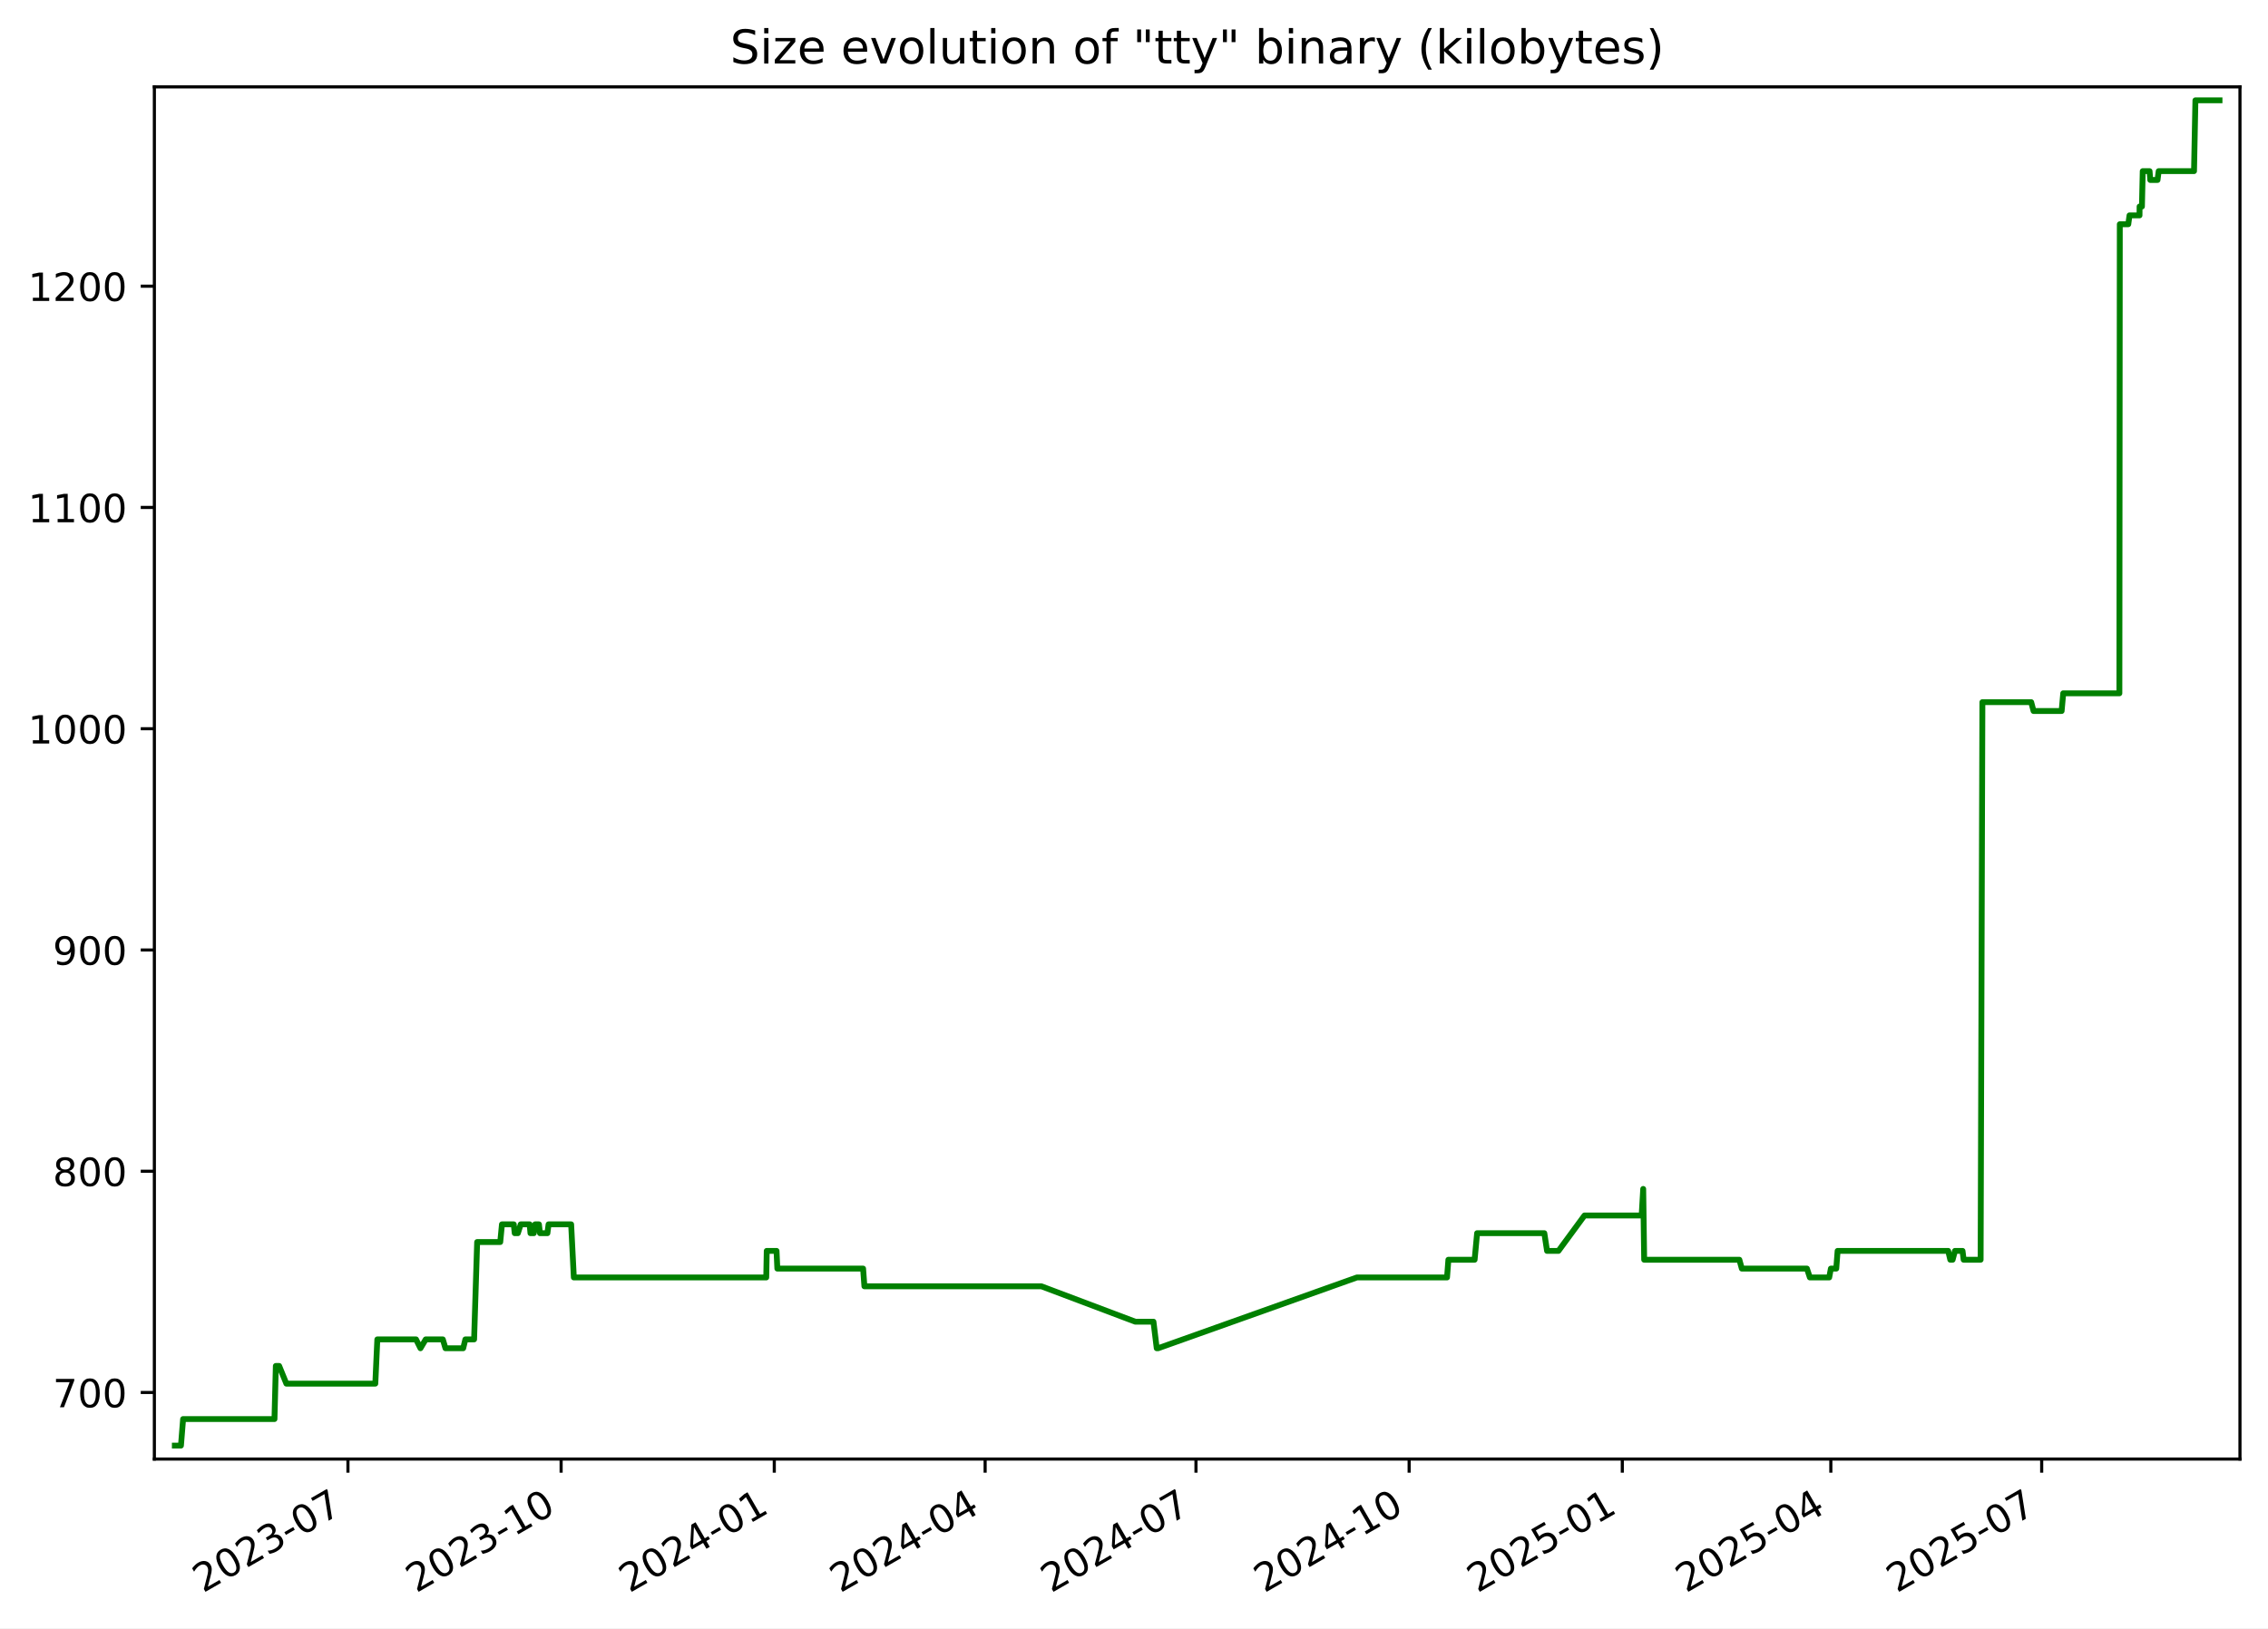
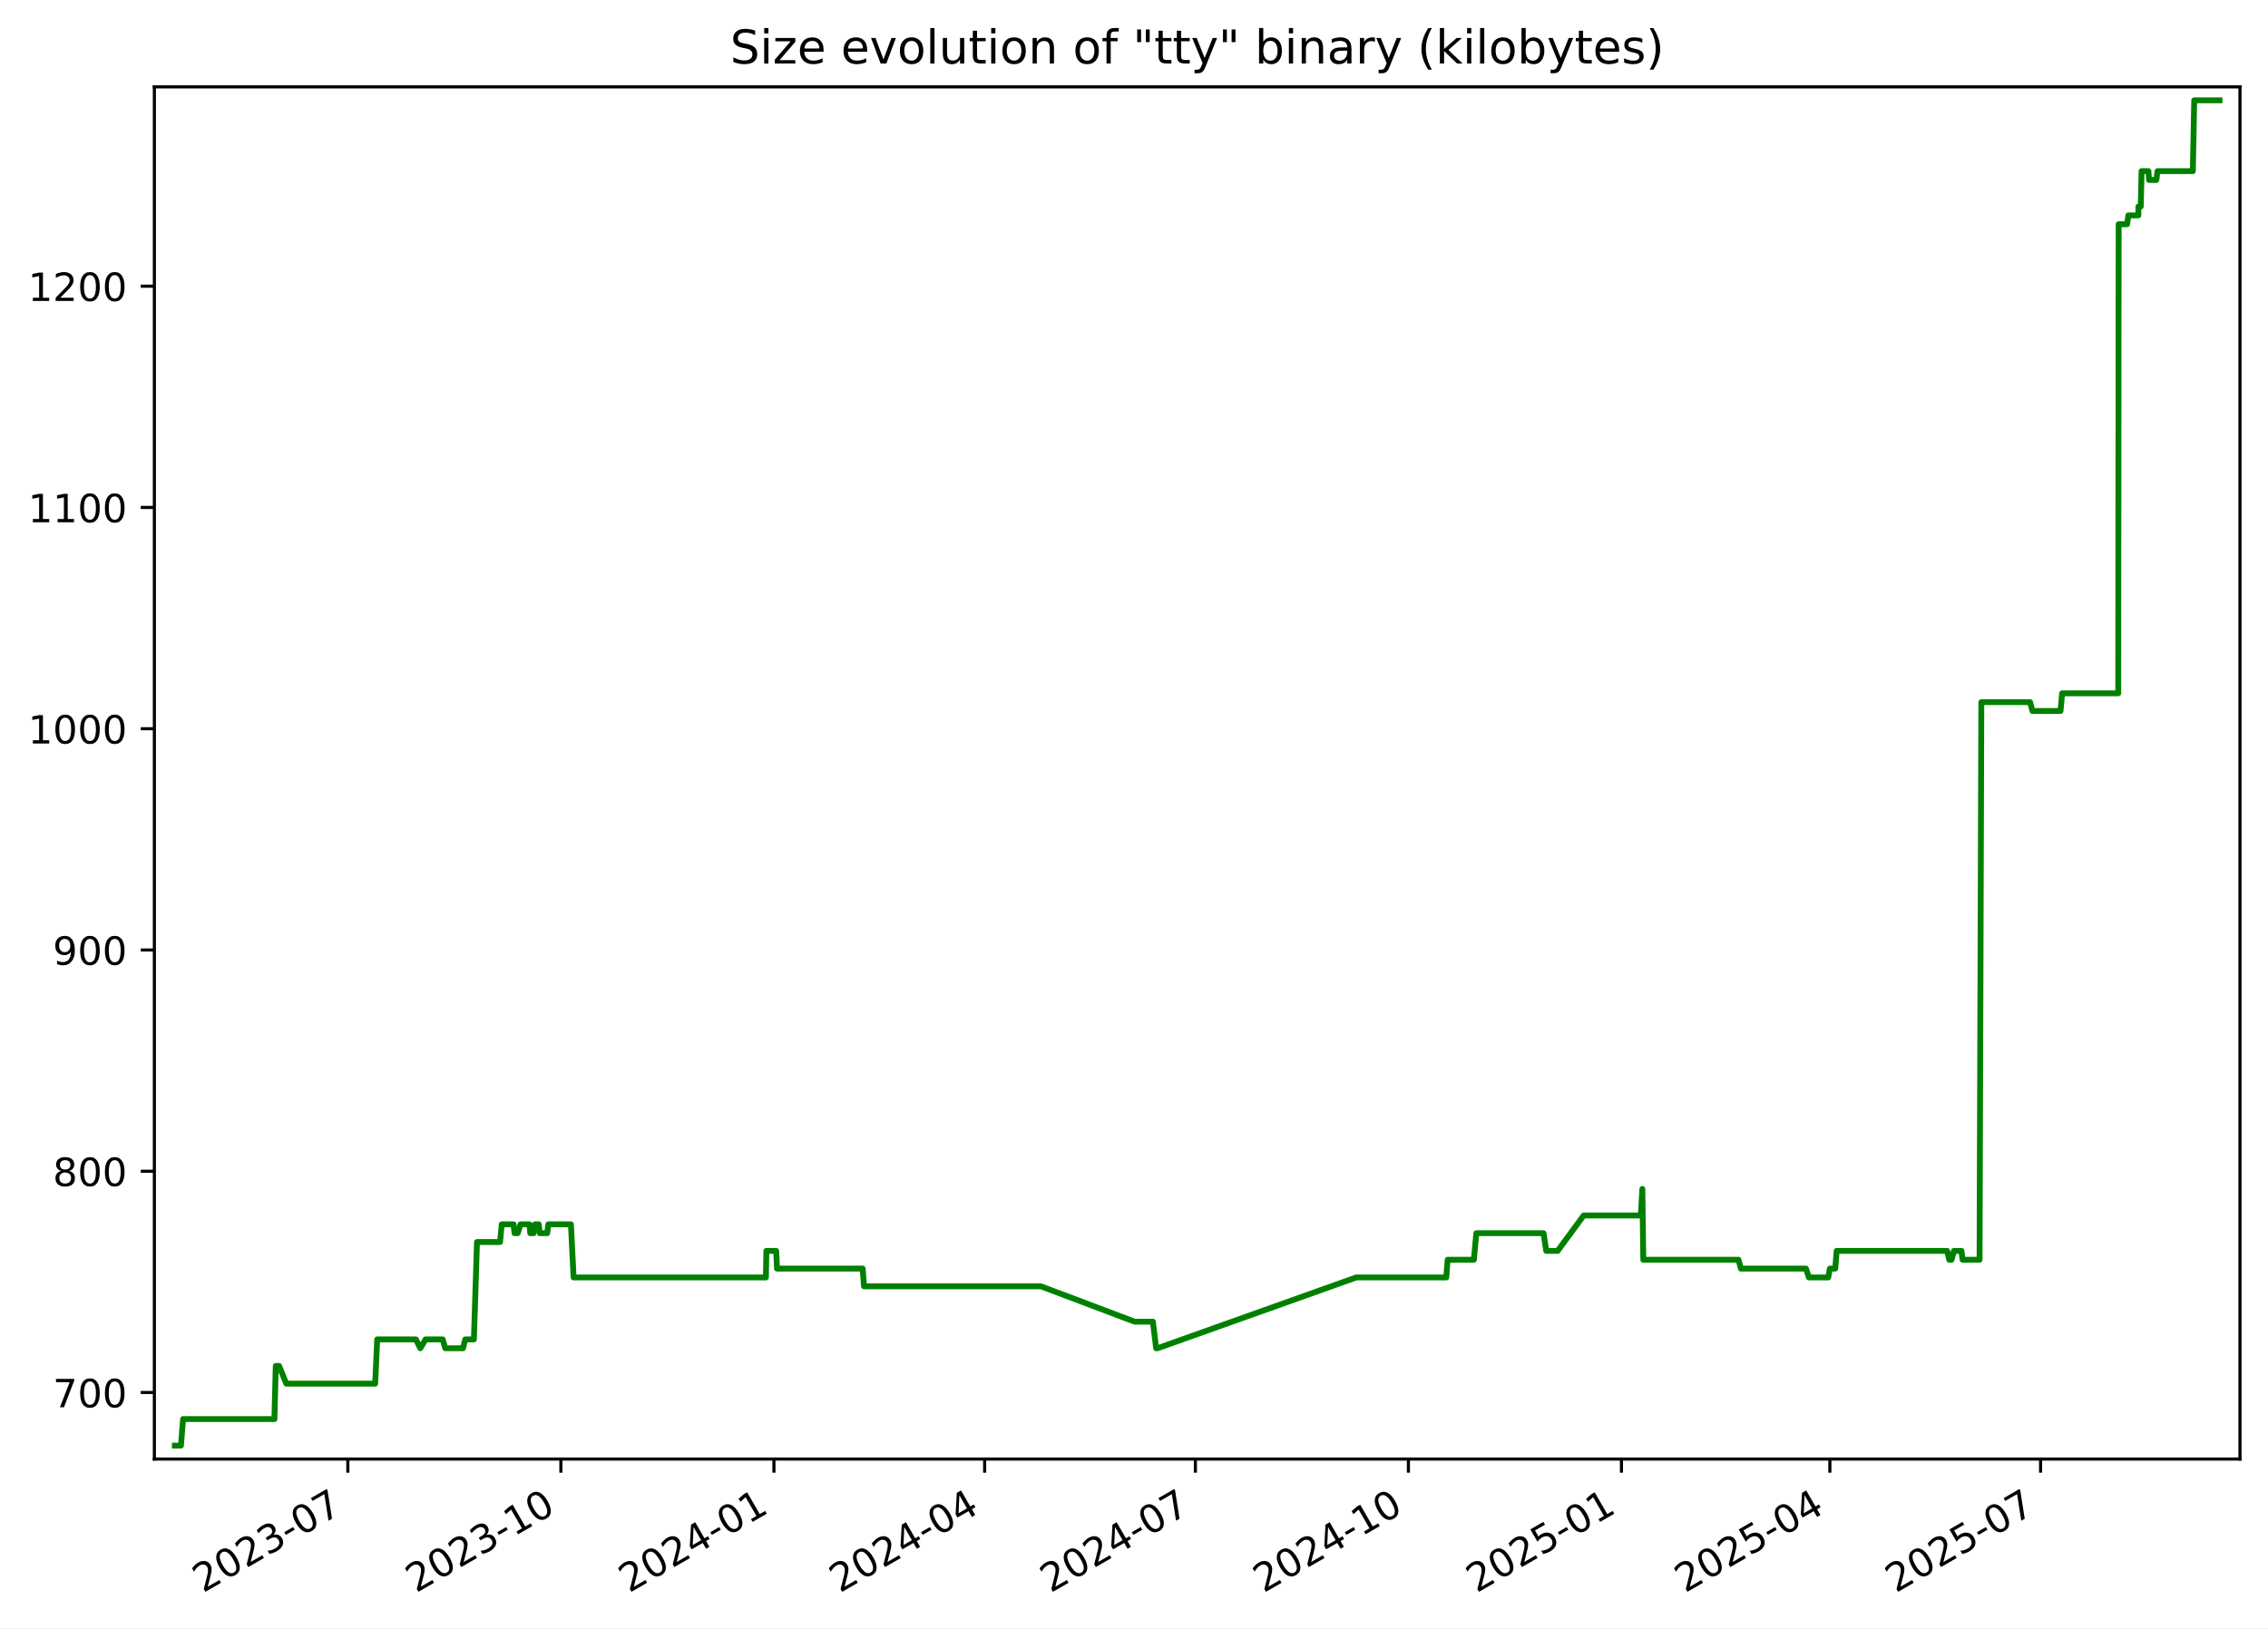
<svg xmlns="http://www.w3.org/2000/svg" xmlns:xlink="http://www.w3.org/1999/xlink" width="582.53pt" height="418.303pt" viewBox="0 0 582.53 418.303" version="1.1">
  <defs>
    <style type="text/css">*{stroke-linejoin: round; stroke-linecap: butt}</style>
  </defs>
  <g id="figure_1">
    <g id="patch_1">
      <path d="M -0 418.303  L 582.53 418.303  L 582.53 0  L -0 0  z " style="fill: #ffffff" />
    </g>
    <g id="axes_1">
      <g id="patch_2">
        <path d="M 39.65 374.83  L 575.33 374.83  L 575.33 22.318  L 39.65 22.318  z " style="fill: #ffffff" />
      </g>
      <g id="matplotlib.axis_1">
        <g id="xtick_1">
          <g id="line2d_1">
            <defs>
-               <path id="mc256a9f1ec" d="M 0 0  L 0 3.5  " style="stroke: #000000; stroke-width: 0.8" />
+               <path id="mbb6831211f" d="M 0 0  L 0 3.5  " style="stroke: #000000; stroke-width: 0.8" />
            </defs>
            <g>
-               <use xlink:href="#mc256a9f1ec" x="89.369" y="374.83" style="stroke: #000000; stroke-width: 0.8" />
+               <use xlink:href="#mbb6831211f" x="89.343" y="374.83" style="stroke: #000000; stroke-width: 0.8" />
            </g>
          </g>
          <g id="text_1">
-             <g transform="translate(52.14451 409.302) rotate(-30) scale(0.1 -0.1)">
+             <g transform="translate(52.11836 409.302) rotate(-30) scale(0.1 -0.1)">
              <defs>
                <path id="DejaVuSans-32" d="M 1228 531  L 3431 531  L 3431 0  L 469 0  L 469 531  Q 828 903 1448 1529  Q 2069 2156 2228 2338  Q 2531 2678 2651 2914  Q 2772 3150 2772 3378  Q 2772 3750 2511 3984  Q 2250 4219 1831 4219  Q 1534 4219 1204 4116  Q 875 4013 500 3803  L 500 4441  Q 881 4594 1212 4672  Q 1544 4750 1819 4750  Q 2544 4750 2975 4387  Q 3406 4025 3406 3419  Q 3406 3131 3298 2873  Q 3191 2616 2906 2266  Q 2828 2175 2409 1742  Q 1991 1309 1228 531  z " transform="scale(0.015625)" />
                <path id="DejaVuSans-30" d="M 2034 4250  Q 1547 4250 1301 3770  Q 1056 3291 1056 2328  Q 1056 1369 1301 889  Q 1547 409 2034 409  Q 2525 409 2770 889  Q 3016 1369 3016 2328  Q 3016 3291 2770 3770  Q 2525 4250 2034 4250  z M 2034 4750  Q 2819 4750 3233 4129  Q 3647 3509 3647 2328  Q 3647 1150 3233 529  Q 2819 -91 2034 -91  Q 1250 -91 836 529  Q 422 1150 422 2328  Q 422 3509 836 4129  Q 1250 4750 2034 4750  z " transform="scale(0.015625)" />
                <path id="DejaVuSans-33" d="M 2597 2516  Q 3050 2419 3304 2112  Q 3559 1806 3559 1356  Q 3559 666 3084 287  Q 2609 -91 1734 -91  Q 1441 -91 1130 -33  Q 819 25 488 141  L 488 750  Q 750 597 1062 519  Q 1375 441 1716 441  Q 2309 441 2620 675  Q 2931 909 2931 1356  Q 2931 1769 2642 2001  Q 2353 2234 1838 2234  L 1294 2234  L 1294 2753  L 1863 2753  Q 2328 2753 2575 2939  Q 2822 3125 2822 3475  Q 2822 3834 2567 4026  Q 2313 4219 1838 4219  Q 1578 4219 1281 4162  Q 984 4106 628 3988  L 628 4550  Q 988 4650 1302 4700  Q 1616 4750 1894 4750  Q 2613 4750 3031 4423  Q 3450 4097 3450 3541  Q 3450 3153 3228 2886  Q 3006 2619 2597 2516  z " transform="scale(0.015625)" />
                <path id="DejaVuSans-2d" d="M 313 2009  L 1997 2009  L 1997 1497  L 313 1497  L 313 2009  z " transform="scale(0.015625)" />
                <path id="DejaVuSans-37" d="M 525 4666  L 3525 4666  L 3525 4397  L 1831 0  L 1172 0  L 2766 4134  L 525 4134  L 525 4666  z " transform="scale(0.015625)" />
              </defs>
              <use xlink:href="#DejaVuSans-32" />
              <use xlink:href="#DejaVuSans-30" x="63.623" />
              <use xlink:href="#DejaVuSans-32" x="127.246" />
              <use xlink:href="#DejaVuSans-33" x="190.869" />
              <use xlink:href="#DejaVuSans-2d" x="254.492" />
              <use xlink:href="#DejaVuSans-30" x="290.576" />
              <use xlink:href="#DejaVuSans-37" x="354.199" />
            </g>
          </g>
        </g>
        <g id="xtick_2">
          <g id="line2d_2">
            <g>
-               <use xlink:href="#mc256a9f1ec" x="144.12" y="374.83" style="stroke: #000000; stroke-width: 0.8" />
+               <use xlink:href="#mbb6831211f" x="144.062" y="374.83" style="stroke: #000000; stroke-width: 0.8" />
            </g>
          </g>
          <g id="text_2">
-             <g transform="translate(106.8954 409.302) rotate(-30) scale(0.1 -0.1)">
+             <g transform="translate(106.837 409.302) rotate(-30) scale(0.1 -0.1)">
              <defs>
                <path id="DejaVuSans-31" d="M 794 531  L 1825 531  L 1825 4091  L 703 3866  L 703 4441  L 1819 4666  L 2450 4666  L 2450 531  L 3481 531  L 3481 0  L 794 0  L 794 531  z " transform="scale(0.015625)" />
              </defs>
              <use xlink:href="#DejaVuSans-32" />
              <use xlink:href="#DejaVuSans-30" x="63.623" />
              <use xlink:href="#DejaVuSans-32" x="127.246" />
              <use xlink:href="#DejaVuSans-33" x="190.869" />
              <use xlink:href="#DejaVuSans-2d" x="254.492" />
              <use xlink:href="#DejaVuSans-31" x="290.576" />
              <use xlink:href="#DejaVuSans-30" x="354.199" />
            </g>
          </g>
        </g>
        <g id="xtick_3">
          <g id="line2d_3">
            <g>
-               <use xlink:href="#mc256a9f1ec" x="198.871" y="374.83" style="stroke: #000000; stroke-width: 0.8" />
+               <use xlink:href="#mbb6831211f" x="198.781" y="374.83" style="stroke: #000000; stroke-width: 0.8" />
            </g>
          </g>
          <g id="text_3">
-             <g transform="translate(161.6462 409.302) rotate(-30) scale(0.1 -0.1)">
+             <g transform="translate(161.5557 409.302) rotate(-30) scale(0.1 -0.1)">
              <defs>
                <path id="DejaVuSans-34" d="M 2419 4116  L 825 1625  L 2419 1625  L 2419 4116  z M 2253 4666  L 3047 4666  L 3047 1625  L 3713 1625  L 3713 1100  L 3047 1100  L 3047 0  L 2419 0  L 2419 1100  L 313 1100  L 313 1709  L 2253 4666  z " transform="scale(0.015625)" />
              </defs>
              <use xlink:href="#DejaVuSans-32" />
              <use xlink:href="#DejaVuSans-30" x="63.623" />
              <use xlink:href="#DejaVuSans-32" x="127.246" />
              <use xlink:href="#DejaVuSans-34" x="190.869" />
              <use xlink:href="#DejaVuSans-2d" x="254.492" />
              <use xlink:href="#DejaVuSans-30" x="290.576" />
              <use xlink:href="#DejaVuSans-31" x="354.199" />
            </g>
          </g>
        </g>
        <g id="xtick_4">
          <g id="line2d_4">
            <g>
-               <use xlink:href="#mc256a9f1ec" x="253.027" y="374.83" style="stroke: #000000; stroke-width: 0.8" />
+               <use xlink:href="#mbb6831211f" x="252.904" y="374.83" style="stroke: #000000; stroke-width: 0.8" />
            </g>
          </g>
          <g id="text_4">
-             <g transform="translate(215.802 409.302) rotate(-30) scale(0.1 -0.1)">
+             <g transform="translate(215.6796 409.302) rotate(-30) scale(0.1 -0.1)">
              <use xlink:href="#DejaVuSans-32" />
              <use xlink:href="#DejaVuSans-30" x="63.623" />
              <use xlink:href="#DejaVuSans-32" x="127.246" />
              <use xlink:href="#DejaVuSans-34" x="190.869" />
              <use xlink:href="#DejaVuSans-2d" x="254.492" />
              <use xlink:href="#DejaVuSans-30" x="290.576" />
              <use xlink:href="#DejaVuSans-34" x="354.199" />
            </g>
          </g>
        </g>
        <g id="xtick_5">
          <g id="line2d_5">
            <g>
-               <use xlink:href="#mc256a9f1ec" x="307.183" y="374.83" style="stroke: #000000; stroke-width: 0.8" />
+               <use xlink:href="#mbb6831211f" x="307.028" y="374.83" style="stroke: #000000; stroke-width: 0.8" />
            </g>
          </g>
          <g id="text_5">
-             <g transform="translate(269.9577 409.302) rotate(-30) scale(0.1 -0.1)">
+             <g transform="translate(269.8035 409.302) rotate(-30) scale(0.1 -0.1)">
              <use xlink:href="#DejaVuSans-32" />
              <use xlink:href="#DejaVuSans-30" x="63.623" />
              <use xlink:href="#DejaVuSans-32" x="127.246" />
              <use xlink:href="#DejaVuSans-34" x="190.869" />
              <use xlink:href="#DejaVuSans-2d" x="254.492" />
              <use xlink:href="#DejaVuSans-30" x="290.576" />
              <use xlink:href="#DejaVuSans-37" x="354.199" />
            </g>
          </g>
        </g>
        <g id="xtick_6">
          <g id="line2d_6">
            <g>
-               <use xlink:href="#mc256a9f1ec" x="361.933" y="374.83" style="stroke: #000000; stroke-width: 0.8" />
+               <use xlink:href="#mbb6831211f" x="361.747" y="374.83" style="stroke: #000000; stroke-width: 0.8" />
            </g>
          </g>
          <g id="text_6">
-             <g transform="translate(324.7086 409.302) rotate(-30) scale(0.1 -0.1)">
+             <g transform="translate(324.5221 409.302) rotate(-30) scale(0.1 -0.1)">
              <use xlink:href="#DejaVuSans-32" />
              <use xlink:href="#DejaVuSans-30" x="63.623" />
              <use xlink:href="#DejaVuSans-32" x="127.246" />
              <use xlink:href="#DejaVuSans-34" x="190.869" />
              <use xlink:href="#DejaVuSans-2d" x="254.492" />
              <use xlink:href="#DejaVuSans-31" x="290.576" />
              <use xlink:href="#DejaVuSans-30" x="354.199" />
            </g>
          </g>
        </g>
        <g id="xtick_7">
          <g id="line2d_7">
            <g>
-               <use xlink:href="#mc256a9f1ec" x="416.684" y="374.83" style="stroke: #000000; stroke-width: 0.8" />
+               <use xlink:href="#mbb6831211f" x="416.466" y="374.83" style="stroke: #000000; stroke-width: 0.8" />
            </g>
          </g>
          <g id="text_7">
-             <g transform="translate(379.4594 409.302) rotate(-30) scale(0.1 -0.1)">
+             <g transform="translate(379.2408 409.302) rotate(-30) scale(0.1 -0.1)">
              <defs>
                <path id="DejaVuSans-35" d="M 691 4666  L 3169 4666  L 3169 4134  L 1269 4134  L 1269 2991  Q 1406 3038 1543 3061  Q 1681 3084 1819 3084  Q 2600 3084 3056 2656  Q 3513 2228 3513 1497  Q 3513 744 3044 326  Q 2575 -91 1722 -91  Q 1428 -91 1123 -41  Q 819 9 494 109  L 494 744  Q 775 591 1075 516  Q 1375 441 1709 441  Q 2250 441 2565 725  Q 2881 1009 2881 1497  Q 2881 1984 2565 2268  Q 2250 2553 1709 2553  Q 1456 2553 1204 2497  Q 953 2441 691 2322  L 691 4666  z " transform="scale(0.015625)" />
              </defs>
              <use xlink:href="#DejaVuSans-32" />
              <use xlink:href="#DejaVuSans-30" x="63.623" />
              <use xlink:href="#DejaVuSans-32" x="127.246" />
              <use xlink:href="#DejaVuSans-35" x="190.869" />
              <use xlink:href="#DejaVuSans-2d" x="254.492" />
              <use xlink:href="#DejaVuSans-30" x="290.576" />
              <use xlink:href="#DejaVuSans-31" x="354.199" />
            </g>
          </g>
        </g>
        <g id="xtick_8">
          <g id="line2d_8">
            <g>
-               <use xlink:href="#mc256a9f1ec" x="470.245" y="374.83" style="stroke: #000000; stroke-width: 0.8" />
+               <use xlink:href="#mbb6831211f" x="469.995" y="374.83" style="stroke: #000000; stroke-width: 0.8" />
            </g>
          </g>
          <g id="text_8">
-             <g transform="translate(433.0201 409.302) rotate(-30) scale(0.1 -0.1)">
+             <g transform="translate(432.7699 409.302) rotate(-30) scale(0.1 -0.1)">
              <use xlink:href="#DejaVuSans-32" />
              <use xlink:href="#DejaVuSans-30" x="63.623" />
              <use xlink:href="#DejaVuSans-32" x="127.246" />
              <use xlink:href="#DejaVuSans-35" x="190.869" />
              <use xlink:href="#DejaVuSans-2d" x="254.492" />
              <use xlink:href="#DejaVuSans-30" x="290.576" />
              <use xlink:href="#DejaVuSans-34" x="354.199" />
            </g>
          </g>
        </g>
        <g id="xtick_9">
          <g id="line2d_9">
            <g>
-               <use xlink:href="#mc256a9f1ec" x="524.401" y="374.83" style="stroke: #000000; stroke-width: 0.8" />
+               <use xlink:href="#mbb6831211f" x="524.119" y="374.83" style="stroke: #000000; stroke-width: 0.8" />
            </g>
          </g>
          <g id="text_9">
-             <g transform="translate(487.1758 409.302) rotate(-30) scale(0.1 -0.1)">
+             <g transform="translate(486.8938 409.302) rotate(-30) scale(0.1 -0.1)">
              <use xlink:href="#DejaVuSans-32" />
              <use xlink:href="#DejaVuSans-30" x="63.623" />
              <use xlink:href="#DejaVuSans-32" x="127.246" />
              <use xlink:href="#DejaVuSans-35" x="190.869" />
              <use xlink:href="#DejaVuSans-2d" x="254.492" />
              <use xlink:href="#DejaVuSans-30" x="290.576" />
              <use xlink:href="#DejaVuSans-37" x="354.199" />
            </g>
          </g>
        </g>
      </g>
      <g id="matplotlib.axis_2">
        <g id="ytick_1">
          <g id="line2d_10">
            <defs>
-               <path id="m962b5cf7bc" d="M 0 0  L -3.5 0  " style="stroke: #000000; stroke-width: 0.8" />
+               <path id="mfb9a934bc1" d="M 0 0  L -3.5 0  " style="stroke: #000000; stroke-width: 0.8" />
            </defs>
            <g>
-               <use xlink:href="#m962b5cf7bc" x="39.65" y="357.732" style="stroke: #000000; stroke-width: 0.8" />
+               <use xlink:href="#mfb9a934bc1" x="39.65" y="357.732" style="stroke: #000000; stroke-width: 0.8" />
            </g>
          </g>
          <g id="text_10">
            <g transform="translate(13.5625 361.5312) scale(0.1 -0.1)">
              <use xlink:href="#DejaVuSans-37" />
              <use xlink:href="#DejaVuSans-30" x="63.623" />
              <use xlink:href="#DejaVuSans-30" x="127.246" />
            </g>
          </g>
        </g>
        <g id="ytick_2">
          <g id="line2d_11">
            <g>
-               <use xlink:href="#m962b5cf7bc" x="39.65" y="300.89" style="stroke: #000000; stroke-width: 0.8" />
+               <use xlink:href="#mfb9a934bc1" x="39.65" y="300.89" style="stroke: #000000; stroke-width: 0.8" />
            </g>
          </g>
          <g id="text_11">
            <g transform="translate(13.5625 304.6891) scale(0.1 -0.1)">
              <defs>
                <path id="DejaVuSans-38" d="M 2034 2216  Q 1584 2216 1326 1975  Q 1069 1734 1069 1313  Q 1069 891 1326 650  Q 1584 409 2034 409  Q 2484 409 2743 651  Q 3003 894 3003 1313  Q 3003 1734 2745 1975  Q 2488 2216 2034 2216  z M 1403 2484  Q 997 2584 770 2862  Q 544 3141 544 3541  Q 544 4100 942 4425  Q 1341 4750 2034 4750  Q 2731 4750 3128 4425  Q 3525 4100 3525 3541  Q 3525 3141 3298 2862  Q 3072 2584 2669 2484  Q 3125 2378 3379 2068  Q 3634 1759 3634 1313  Q 3634 634 3220 271  Q 2806 -91 2034 -91  Q 1263 -91 848 271  Q 434 634 434 1313  Q 434 1759 690 2068  Q 947 2378 1403 2484  z M 1172 3481  Q 1172 3119 1398 2916  Q 1625 2713 2034 2713  Q 2441 2713 2670 2916  Q 2900 3119 2900 3481  Q 2900 3844 2670 4047  Q 2441 4250 2034 4250  Q 1625 4250 1398 4047  Q 1172 3844 1172 3481  z " transform="scale(0.015625)" />
              </defs>
              <use xlink:href="#DejaVuSans-38" />
              <use xlink:href="#DejaVuSans-30" x="63.623" />
              <use xlink:href="#DejaVuSans-30" x="127.246" />
            </g>
          </g>
        </g>
        <g id="ytick_3">
          <g id="line2d_12">
            <g>
-               <use xlink:href="#m962b5cf7bc" x="39.65" y="244.048" style="stroke: #000000; stroke-width: 0.8" />
+               <use xlink:href="#mfb9a934bc1" x="39.65" y="244.048" style="stroke: #000000; stroke-width: 0.8" />
            </g>
          </g>
          <g id="text_12">
            <g transform="translate(13.5625 247.847) scale(0.1 -0.1)">
              <defs>
                <path id="DejaVuSans-39" d="M 703 97  L 703 672  Q 941 559 1184 500  Q 1428 441 1663 441  Q 2288 441 2617 861  Q 2947 1281 2994 2138  Q 2813 1869 2534 1725  Q 2256 1581 1919 1581  Q 1219 1581 811 2004  Q 403 2428 403 3163  Q 403 3881 828 4315  Q 1253 4750 1959 4750  Q 2769 4750 3195 4129  Q 3622 3509 3622 2328  Q 3622 1225 3098 567  Q 2575 -91 1691 -91  Q 1453 -91 1209 -44  Q 966 3 703 97  z M 1959 2075  Q 2384 2075 2632 2365  Q 2881 2656 2881 3163  Q 2881 3666 2632 3958  Q 2384 4250 1959 4250  Q 1534 4250 1286 3958  Q 1038 3666 1038 3163  Q 1038 2656 1286 2365  Q 1534 2075 1959 2075  z " transform="scale(0.015625)" />
              </defs>
              <use xlink:href="#DejaVuSans-39" />
              <use xlink:href="#DejaVuSans-30" x="63.623" />
              <use xlink:href="#DejaVuSans-30" x="127.246" />
            </g>
          </g>
        </g>
        <g id="ytick_4">
          <g id="line2d_13">
            <g>
-               <use xlink:href="#m962b5cf7bc" x="39.65" y="187.206" style="stroke: #000000; stroke-width: 0.8" />
+               <use xlink:href="#mfb9a934bc1" x="39.65" y="187.206" style="stroke: #000000; stroke-width: 0.8" />
            </g>
          </g>
          <g id="text_13">
            <g transform="translate(7.2 191.0049) scale(0.1 -0.1)">
              <use xlink:href="#DejaVuSans-31" />
              <use xlink:href="#DejaVuSans-30" x="63.623" />
              <use xlink:href="#DejaVuSans-30" x="127.246" />
              <use xlink:href="#DejaVuSans-30" x="190.869" />
            </g>
          </g>
        </g>
        <g id="ytick_5">
          <g id="line2d_14">
            <g>
-               <use xlink:href="#m962b5cf7bc" x="39.65" y="130.364" style="stroke: #000000; stroke-width: 0.8" />
+               <use xlink:href="#mfb9a934bc1" x="39.65" y="130.364" style="stroke: #000000; stroke-width: 0.8" />
            </g>
          </g>
          <g id="text_14">
            <g transform="translate(7.2 134.1628) scale(0.1 -0.1)">
              <use xlink:href="#DejaVuSans-31" />
              <use xlink:href="#DejaVuSans-31" x="63.623" />
              <use xlink:href="#DejaVuSans-30" x="127.246" />
              <use xlink:href="#DejaVuSans-30" x="190.869" />
            </g>
          </g>
        </g>
        <g id="ytick_6">
          <g id="line2d_15">
            <g>
-               <use xlink:href="#m962b5cf7bc" x="39.65" y="73.521" style="stroke: #000000; stroke-width: 0.8" />
+               <use xlink:href="#mfb9a934bc1" x="39.65" y="73.521" style="stroke: #000000; stroke-width: 0.8" />
            </g>
          </g>
          <g id="text_15">
            <g transform="translate(7.2 77.32071) scale(0.1 -0.1)">
              <use xlink:href="#DejaVuSans-31" />
              <use xlink:href="#DejaVuSans-32" x="63.623" />
              <use xlink:href="#DejaVuSans-30" x="127.246" />
              <use xlink:href="#DejaVuSans-30" x="190.869" />
            </g>
          </g>
        </g>
      </g>
      <g id="line2d_16">
-         <path d="M 44.902 371.374  L 46.477 371.374  L 47.028 364.553  L 70.5 364.553  L 70.848 350.911  L 71.699 350.911  L 73.554 355.458  L 96.397 355.458  L 96.916 344.09  L 106.853 344.09  L 107.994 346.364  L 109.344 344.09  L 113.739 344.09  L 114.412 346.364  L 118.97 346.364  L 119.528 344.09  L 121.773 344.09  L 122.556 319.079  L 128.487 319.079  L 128.924 314.532  L 131.959 314.532  L 132.205 316.806  L 133.016 316.806  L 133.744 314.532  L 136.036 314.532  L 136.248 316.806  L 137.106 316.806  L 137.441 314.532  L 138.425 314.532  L 138.692 316.806  L 140.602 316.806  L 140.897 314.532  L 146.697 314.532  L 147.387 328.174  L 196.806 328.174  L 196.934 321.353  L 199.451 321.353  L 199.657 325.9  L 221.685 325.9  L 222.019 330.448  L 267.477 330.448  L 291.597 339.543  L 296.265 339.543  L 297.104 346.364  L 297.466 346.364  L 348.534 328.174  L 371.667 328.174  L 372.014 323.627  L 378.751 323.627  L 379.394 316.806  L 396.66 316.806  L 397.358 321.353  L 400.288 321.353  L 406.973 312.258  L 421.657 312.258  L 422.054 305.437  L 422.303 323.627  L 446.754 323.627  L 447.38 325.9  L 464.105 325.9  L 464.857 328.174  L 469.826 328.174  L 470.255 325.9  L 471.637 325.9  L 471.987 321.353  L 500.382 321.353  L 500.929 323.627  L 501.526 323.627  L 502.128 321.353  L 504.071 321.353  L 504.357 323.627  L 508.72 323.627  L 509.171 180.385  L 521.706 180.385  L 522.314 182.658  L 529.526 182.658  L 529.935 178.111  L 544.359 178.111  L 544.466 57.606  L 546.645 57.606  L 546.958 55.332  L 549.529 55.332  L 549.549 53.058  L 550.151 53.058  L 550.355 43.964  L 552.111 43.964  L 552.294 46.237  L 554.156 46.237  L 554.452 43.964  L 563.531 43.964  L 563.885 25.774  L 570.078 25.774  L 570.078 25.774  " clip-path="url(#p473882c193)" style="fill: none; stroke: #008000; stroke-width: 1.5; stroke-linecap: square" />
+         <path d="M 44.902 371.374  L 46.476 371.374  L 47.027 364.553  L 70.485 364.553  L 70.833 350.911  L 71.683 350.911  L 73.537 355.458  L 96.367 355.458  L 96.885 344.09  L 106.817 344.09  L 107.957 346.364  L 109.306 344.09  L 113.698 344.09  L 114.372 346.364  L 118.927 346.364  L 119.484 344.09  L 121.727 344.09  L 122.511 319.079  L 128.437 319.079  L 128.874 314.532  L 131.908 314.532  L 132.153 316.806  L 132.965 316.806  L 133.691 314.532  L 135.982 314.532  L 136.194 316.806  L 137.052 316.806  L 137.387 314.532  L 138.37 314.532  L 138.637 316.806  L 140.546 316.806  L 140.84 314.532  L 146.637 314.532  L 147.327 328.174  L 196.717 328.174  L 196.845 321.353  L 199.361 321.353  L 199.566 325.9  L 221.581 325.9  L 221.915 330.448  L 267.346 330.448  L 291.452 339.543  L 296.118 339.543  L 296.955 346.364  L 297.317 346.364  L 348.356 328.174  L 371.475 328.174  L 371.822 323.627  L 378.554 323.627  L 379.197 316.806  L 396.453 316.806  L 397.151 321.353  L 400.079 321.353  L 406.76 312.258  L 421.435 312.258  L 421.832 305.437  L 422.081 323.627  L 446.518 323.627  L 447.143 325.9  L 463.859 325.9  L 464.61 328.174  L 469.576 328.174  L 470.005 325.9  L 471.386 325.9  L 471.736 321.353  L 500.114 321.353  L 500.661 323.627  L 501.257 323.627  L 501.859 321.353  L 503.801 321.353  L 504.086 323.627  L 508.447 323.627  L 508.898 180.385  L 521.425 180.385  L 522.033 182.658  L 529.241 182.658  L 529.65 178.111  L 544.066 178.111  L 544.172 57.606  L 546.35 57.606  L 546.663 55.332  L 549.233 55.332  L 549.252 53.058  L 549.854 53.058  L 550.058 43.964  L 551.812 43.964  L 551.996 46.237  L 553.857 46.237  L 554.152 43.964  L 563.226 43.964  L 563.58 25.774  L 570.078 25.774  L 570.078 25.774  " clip-path="url(#p26ab017f52)" style="fill: none; stroke: #008000; stroke-width: 1.5; stroke-linecap: square" />
      </g>
      <g id="patch_3">
        <path d="M 39.65 374.83  L 39.65 22.318  " style="fill: none; stroke: #000000; stroke-width: 0.8; stroke-linejoin: miter; stroke-linecap: square" />
      </g>
      <g id="patch_4">
        <path d="M 575.33 374.83  L 575.33 22.318  " style="fill: none; stroke: #000000; stroke-width: 0.8; stroke-linejoin: miter; stroke-linecap: square" />
      </g>
      <g id="patch_5">
        <path d="M 39.65 374.83  L 575.33 374.83  " style="fill: none; stroke: #000000; stroke-width: 0.8; stroke-linejoin: miter; stroke-linecap: square" />
      </g>
      <g id="patch_6">
        <path d="M 39.65 22.318  L 575.33 22.318  " style="fill: none; stroke: #000000; stroke-width: 0.8; stroke-linejoin: miter; stroke-linecap: square" />
      </g>
      <g id="text_16">
        <g transform="translate(187.5387 16.31812) scale(0.12 -0.12)">
          <defs>
            <path id="DejaVuSans-53" d="M 3425 4513  L 3425 3897  Q 3066 4069 2747 4153  Q 2428 4238 2131 4238  Q 1616 4238 1336 4038  Q 1056 3838 1056 3469  Q 1056 3159 1242 3001  Q 1428 2844 1947 2747  L 2328 2669  Q 3034 2534 3370 2195  Q 3706 1856 3706 1288  Q 3706 609 3251 259  Q 2797 -91 1919 -91  Q 1588 -91 1214 -16  Q 841 59 441 206  L 441 856  Q 825 641 1194 531  Q 1563 422 1919 422  Q 2459 422 2753 634  Q 3047 847 3047 1241  Q 3047 1584 2836 1778  Q 2625 1972 2144 2069  L 1759 2144  Q 1053 2284 737 2584  Q 422 2884 422 3419  Q 422 4038 858 4394  Q 1294 4750 2059 4750  Q 2388 4750 2728 4690  Q 3069 4631 3425 4513  z " transform="scale(0.015625)" />
            <path id="DejaVuSans-69" d="M 603 3500  L 1178 3500  L 1178 0  L 603 0  L 603 3500  z M 603 4863  L 1178 4863  L 1178 4134  L 603 4134  L 603 4863  z " transform="scale(0.015625)" />
            <path id="DejaVuSans-7a" d="M 353 3500  L 3084 3500  L 3084 2975  L 922 459  L 3084 459  L 3084 0  L 275 0  L 275 525  L 2438 3041  L 353 3041  L 353 3500  z " transform="scale(0.015625)" />
            <path id="DejaVuSans-65" d="M 3597 1894  L 3597 1613  L 953 1613  Q 991 1019 1311 708  Q 1631 397 2203 397  Q 2534 397 2845 478  Q 3156 559 3463 722  L 3463 178  Q 3153 47 2828 -22  Q 2503 -91 2169 -91  Q 1331 -91 842 396  Q 353 884 353 1716  Q 353 2575 817 3079  Q 1281 3584 2069 3584  Q 2775 3584 3186 3129  Q 3597 2675 3597 1894  z M 3022 2063  Q 3016 2534 2758 2815  Q 2500 3097 2075 3097  Q 1594 3097 1305 2825  Q 1016 2553 972 2059  L 3022 2063  z " transform="scale(0.015625)" />
            <path id="DejaVuSans-20" transform="scale(0.015625)" />
            <path id="DejaVuSans-76" d="M 191 3500  L 800 3500  L 1894 563  L 2988 3500  L 3597 3500  L 2284 0  L 1503 0  L 191 3500  z " transform="scale(0.015625)" />
            <path id="DejaVuSans-6f" d="M 1959 3097  Q 1497 3097 1228 2736  Q 959 2375 959 1747  Q 959 1119 1226 758  Q 1494 397 1959 397  Q 2419 397 2687 759  Q 2956 1122 2956 1747  Q 2956 2369 2687 2733  Q 2419 3097 1959 3097  z M 1959 3584  Q 2709 3584 3137 3096  Q 3566 2609 3566 1747  Q 3566 888 3137 398  Q 2709 -91 1959 -91  Q 1206 -91 779 398  Q 353 888 353 1747  Q 353 2609 779 3096  Q 1206 3584 1959 3584  z " transform="scale(0.015625)" />
            <path id="DejaVuSans-6c" d="M 603 4863  L 1178 4863  L 1178 0  L 603 0  L 603 4863  z " transform="scale(0.015625)" />
            <path id="DejaVuSans-75" d="M 544 1381  L 544 3500  L 1119 3500  L 1119 1403  Q 1119 906 1312 657  Q 1506 409 1894 409  Q 2359 409 2629 706  Q 2900 1003 2900 1516  L 2900 3500  L 3475 3500  L 3475 0  L 2900 0  L 2900 538  Q 2691 219 2414 64  Q 2138 -91 1772 -91  Q 1169 -91 856 284  Q 544 659 544 1381  z M 1991 3584  L 1991 3584  z " transform="scale(0.015625)" />
            <path id="DejaVuSans-74" d="M 1172 4494  L 1172 3500  L 2356 3500  L 2356 3053  L 1172 3053  L 1172 1153  Q 1172 725 1289 603  Q 1406 481 1766 481  L 2356 481  L 2356 0  L 1766 0  Q 1100 0 847 248  Q 594 497 594 1153  L 594 3053  L 172 3053  L 172 3500  L 594 3500  L 594 4494  L 1172 4494  z " transform="scale(0.015625)" />
            <path id="DejaVuSans-6e" d="M 3513 2113  L 3513 0  L 2938 0  L 2938 2094  Q 2938 2591 2744 2837  Q 2550 3084 2163 3084  Q 1697 3084 1428 2787  Q 1159 2491 1159 1978  L 1159 0  L 581 0  L 581 3500  L 1159 3500  L 1159 2956  Q 1366 3272 1645 3428  Q 1925 3584 2291 3584  Q 2894 3584 3203 3211  Q 3513 2838 3513 2113  z " transform="scale(0.015625)" />
            <path id="DejaVuSans-66" d="M 2375 4863  L 2375 4384  L 1825 4384  Q 1516 4384 1395 4259  Q 1275 4134 1275 3809  L 1275 3500  L 2222 3500  L 2222 3053  L 1275 3053  L 1275 0  L 697 0  L 697 3053  L 147 3053  L 147 3500  L 697 3500  L 697 3744  Q 697 4328 969 4595  Q 1241 4863 1831 4863  L 2375 4863  z " transform="scale(0.015625)" />
            <path id="DejaVuSans-22" d="M 1147 4666  L 1147 2931  L 616 2931  L 616 4666  L 1147 4666  z M 2328 4666  L 2328 2931  L 1797 2931  L 1797 4666  L 2328 4666  z " transform="scale(0.015625)" />
            <path id="DejaVuSans-79" d="M 2059 -325  Q 1816 -950 1584 -1140  Q 1353 -1331 966 -1331  L 506 -1331  L 506 -850  L 844 -850  Q 1081 -850 1212 -737  Q 1344 -625 1503 -206  L 1606 56  L 191 3500  L 800 3500  L 1894 763  L 2988 3500  L 3597 3500  L 2059 -325  z " transform="scale(0.015625)" />
            <path id="DejaVuSans-62" d="M 3116 1747  Q 3116 2381 2855 2742  Q 2594 3103 2138 3103  Q 1681 3103 1420 2742  Q 1159 2381 1159 1747  Q 1159 1113 1420 752  Q 1681 391 2138 391  Q 2594 391 2855 752  Q 3116 1113 3116 1747  z M 1159 2969  Q 1341 3281 1617 3432  Q 1894 3584 2278 3584  Q 2916 3584 3314 3078  Q 3713 2572 3713 1747  Q 3713 922 3314 415  Q 2916 -91 2278 -91  Q 1894 -91 1617 61  Q 1341 213 1159 525  L 1159 0  L 581 0  L 581 4863  L 1159 4863  L 1159 2969  z " transform="scale(0.015625)" />
            <path id="DejaVuSans-61" d="M 2194 1759  Q 1497 1759 1228 1600  Q 959 1441 959 1056  Q 959 750 1161 570  Q 1363 391 1709 391  Q 2188 391 2477 730  Q 2766 1069 2766 1631  L 2766 1759  L 2194 1759  z M 3341 1997  L 3341 0  L 2766 0  L 2766 531  Q 2569 213 2275 61  Q 1981 -91 1556 -91  Q 1019 -91 701 211  Q 384 513 384 1019  Q 384 1609 779 1909  Q 1175 2209 1959 2209  L 2766 2209  L 2766 2266  Q 2766 2663 2505 2880  Q 2244 3097 1772 3097  Q 1472 3097 1187 3025  Q 903 2953 641 2809  L 641 3341  Q 956 3463 1253 3523  Q 1550 3584 1831 3584  Q 2591 3584 2966 3190  Q 3341 2797 3341 1997  z " transform="scale(0.015625)" />
            <path id="DejaVuSans-72" d="M 2631 2963  Q 2534 3019 2420 3045  Q 2306 3072 2169 3072  Q 1681 3072 1420 2755  Q 1159 2438 1159 1844  L 1159 0  L 581 0  L 581 3500  L 1159 3500  L 1159 2956  Q 1341 3275 1631 3429  Q 1922 3584 2338 3584  Q 2397 3584 2469 3576  Q 2541 3569 2628 3553  L 2631 2963  z " transform="scale(0.015625)" />
            <path id="DejaVuSans-28" d="M 1984 4856  Q 1566 4138 1362 3434  Q 1159 2731 1159 2009  Q 1159 1288 1364 580  Q 1569 -128 1984 -844  L 1484 -844  Q 1016 -109 783 600  Q 550 1309 550 2009  Q 550 2706 781 3412  Q 1013 4119 1484 4856  L 1984 4856  z " transform="scale(0.015625)" />
            <path id="DejaVuSans-6b" d="M 581 4863  L 1159 4863  L 1159 1991  L 2875 3500  L 3609 3500  L 1753 1863  L 3688 0  L 2938 0  L 1159 1709  L 1159 0  L 581 0  L 581 4863  z " transform="scale(0.015625)" />
            <path id="DejaVuSans-73" d="M 2834 3397  L 2834 2853  Q 2591 2978 2328 3040  Q 2066 3103 1784 3103  Q 1356 3103 1142 2972  Q 928 2841 928 2578  Q 928 2378 1081 2264  Q 1234 2150 1697 2047  L 1894 2003  Q 2506 1872 2764 1633  Q 3022 1394 3022 966  Q 3022 478 2636 193  Q 2250 -91 1575 -91  Q 1294 -91 989 -36  Q 684 19 347 128  L 347 722  Q 666 556 975 473  Q 1284 391 1588 391  Q 1994 391 2212 530  Q 2431 669 2431 922  Q 2431 1156 2273 1281  Q 2116 1406 1581 1522  L 1381 1569  Q 847 1681 609 1914  Q 372 2147 372 2553  Q 372 3047 722 3315  Q 1072 3584 1716 3584  Q 2034 3584 2315 3537  Q 2597 3491 2834 3397  z " transform="scale(0.015625)" />
            <path id="DejaVuSans-29" d="M 513 4856  L 1013 4856  Q 1481 4119 1714 3412  Q 1947 2706 1947 2009  Q 1947 1309 1714 600  Q 1481 -109 1013 -844  L 513 -844  Q 928 -128 1133 580  Q 1338 1288 1338 2009  Q 1338 2731 1133 3434  Q 928 4138 513 4856  z " transform="scale(0.015625)" />
          </defs>
          <use xlink:href="#DejaVuSans-53" />
          <use xlink:href="#DejaVuSans-69" x="63.477" />
          <use xlink:href="#DejaVuSans-7a" x="91.26" />
          <use xlink:href="#DejaVuSans-65" x="143.75" />
          <use xlink:href="#DejaVuSans-20" x="205.273" />
          <use xlink:href="#DejaVuSans-65" x="237.061" />
          <use xlink:href="#DejaVuSans-76" x="298.584" />
          <use xlink:href="#DejaVuSans-6f" x="357.764" />
          <use xlink:href="#DejaVuSans-6c" x="418.945" />
          <use xlink:href="#DejaVuSans-75" x="446.729" />
          <use xlink:href="#DejaVuSans-74" x="510.107" />
          <use xlink:href="#DejaVuSans-69" x="549.316" />
          <use xlink:href="#DejaVuSans-6f" x="577.1" />
          <use xlink:href="#DejaVuSans-6e" x="638.281" />
          <use xlink:href="#DejaVuSans-20" x="701.66" />
          <use xlink:href="#DejaVuSans-6f" x="733.447" />
          <use xlink:href="#DejaVuSans-66" x="794.629" />
          <use xlink:href="#DejaVuSans-20" x="829.834" />
          <use xlink:href="#DejaVuSans-22" x="861.621" />
          <use xlink:href="#DejaVuSans-74" x="907.617" />
          <use xlink:href="#DejaVuSans-74" x="946.826" />
          <use xlink:href="#DejaVuSans-79" x="986.035" />
          <use xlink:href="#DejaVuSans-22" x="1045.215" />
          <use xlink:href="#DejaVuSans-20" x="1091.211" />
          <use xlink:href="#DejaVuSans-62" x="1122.998" />
          <use xlink:href="#DejaVuSans-69" x="1186.475" />
          <use xlink:href="#DejaVuSans-6e" x="1214.258" />
          <use xlink:href="#DejaVuSans-61" x="1277.637" />
          <use xlink:href="#DejaVuSans-72" x="1338.916" />
          <use xlink:href="#DejaVuSans-79" x="1380.029" />
          <use xlink:href="#DejaVuSans-20" x="1439.209" />
          <use xlink:href="#DejaVuSans-28" x="1470.996" />
          <use xlink:href="#DejaVuSans-6b" x="1510.01" />
          <use xlink:href="#DejaVuSans-69" x="1567.92" />
          <use xlink:href="#DejaVuSans-6c" x="1595.703" />
          <use xlink:href="#DejaVuSans-6f" x="1623.486" />
          <use xlink:href="#DejaVuSans-62" x="1684.668" />
          <use xlink:href="#DejaVuSans-79" x="1748.145" />
          <use xlink:href="#DejaVuSans-74" x="1807.324" />
          <use xlink:href="#DejaVuSans-65" x="1846.533" />
          <use xlink:href="#DejaVuSans-73" x="1908.057" />
          <use xlink:href="#DejaVuSans-29" x="1960.156" />
        </g>
      </g>
    </g>
  </g>
  <defs>
-     <clipPath id="p473882c193">
+     <clipPath id="p26ab017f52">
      <rect x="39.65" y="22.318" width="535.68" height="352.512" />
    </clipPath>
  </defs>
</svg>
